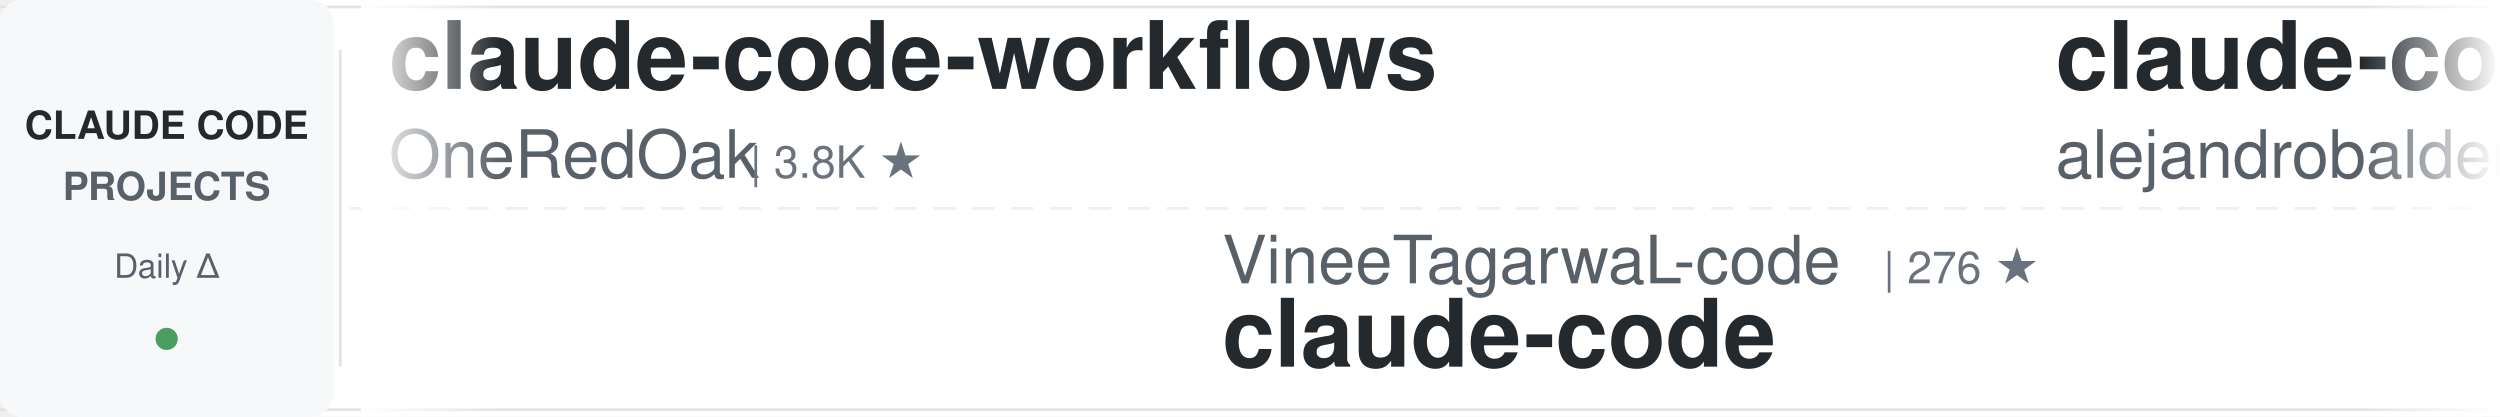
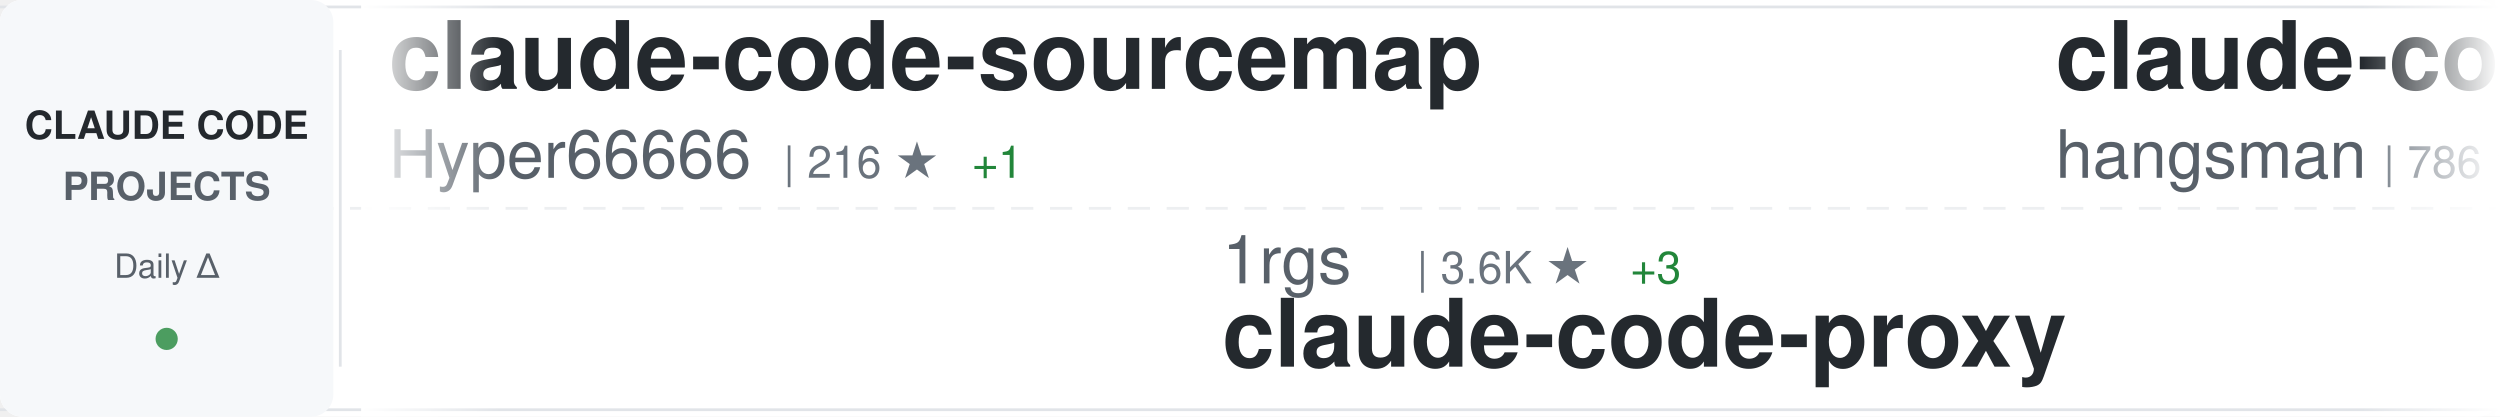
<svg xmlns="http://www.w3.org/2000/svg" width="900" height="150">
  <defs>
    <linearGradient id="awesomeLeftFade" x1="0%" y1="0%" x2="100%" y2="0%">
      <stop offset="0%" style="stop-color:#ffffff;stop-opacity:1" />
      <stop offset="100%" style="stop-color:#ffffff;stop-opacity:0" />
    </linearGradient>
    <linearGradient id="awesomeRightFade" x1="0%" y1="0%" x2="100%" y2="0%">
      <stop offset="0%" style="stop-color:#ffffff;stop-opacity:0" />
      <stop offset="100%" style="stop-color:#ffffff;stop-opacity:1" />
    </linearGradient>
  </defs>
  <rect width="900" height="150" fill="#ffffff" rx="8" />
  <rect x="0" y="2" width="900" height="1" fill="#e1e4e8" />
  <rect x="0" y="147" width="900" height="1" fill="#e1e4e8" />
  <line x1="0" y1="75" x2="900" y2="75" stroke="#e1e4e8" stroke-width="1" stroke-dasharray="8 6" opacity="0.6" />
  <rect x="0" y="0" width="120" height="150" fill="#f6f8fa" rx="8" />
  <text x="60" y="50" font-family="-apple-system, BlinkMacSystemFont, 'Segoe UI', Helvetica, Arial, sans-serif" font-size="14" font-weight="600" fill="#24292e" text-anchor="middle">CLAUDE CODE</text>
  <text x="60" y="72" font-family="-apple-system, BlinkMacSystemFont, 'Segoe UI', Helvetica, Arial, sans-serif" font-size="14" font-weight="600" fill="#586069" text-anchor="middle">PROJECTS</text>
  <text x="60" y="100" font-family="-apple-system, BlinkMacSystemFont, 'Segoe UI', Helvetica, Arial, sans-serif" font-size="12" font-weight="500" fill="#586069" text-anchor="middle">Daily Δ</text>
  <circle cx="60" cy="122" r="4" fill="#22863a" opacity="0.8" />
  <rect x="122" y="18" width="1" height="114" fill="#e1e4e8" />
  <clipPath id="awesomeTickerClip">
    <rect x="130" y="0" width="770" height="150" />
  </clipPath>
  <g clip-path="url(#awesomeTickerClip)">
    <g id="awesomeTickerItems">
      <animateTransform attributeName="transform" attributeType="XML" type="translate" from="0 0" to="-3000 0" dur="54s" repeatCount="indefinite" />
      <g transform="translate(0, 0)">
-         <text x="140" y="32" font-family="-apple-system, BlinkMacSystemFont, 'Segoe UI', Helvetica, Arial, sans-serif" font-size="34" font-weight="600" fill="#24292e">claude-code-workflows</text>
-         <text x="140" y="64" font-family="-apple-system, BlinkMacSystemFont, 'Segoe UI', Helvetica, Arial, sans-serif" font-size="24" font-weight="400" fill="#586069">OneRedOak</text>
-         <text x="270" y="64" font-family="-apple-system, BlinkMacSystemFont, 'Segoe UI', Helvetica, Arial, sans-serif" font-size="16" font-weight="500" fill="#6a737d">| 3.8K ★</text>
+         <text x="140" y="32" font-family="-apple-system, BlinkMacSystemFont, 'Segoe UI', Helvetica, Arial, sans-serif" font-size="34" font-weight="600" fill="#24292e">claude-code-sourcemap</text>
+         <text x="140" y="64" font-family="-apple-system, BlinkMacSystemFont, 'Segoe UI', Helvetica, Arial, sans-serif" font-size="24" font-weight="400" fill="#586069">Hyper66666</text>
+         <text x="282" y="64" font-family="-apple-system, BlinkMacSystemFont, 'Segoe UI', Helvetica, Arial, sans-serif" font-size="16" font-weight="500" fill="#6a737d">| 216 ★</text>
+         <text x="350" y="64" font-family="-apple-system, BlinkMacSystemFont, 'Segoe UI', Helvetica, Arial, sans-serif" font-size="16" font-weight="500" fill="#22863a"> +1</text>
      </g>
      <g transform="translate(300, 0)">
-         <text x="140" y="102" font-family="-apple-system, BlinkMacSystemFont, 'Segoe UI', Helvetica, Arial, sans-serif" font-size="24" font-weight="400" fill="#586069">VineeTagarwaL-code</text>
-         <text x="378" y="102" font-family="-apple-system, BlinkMacSystemFont, 'Segoe UI', Helvetica, Arial, sans-serif" font-size="16" font-weight="500" fill="#6a737d">| 276 ★</text>
-         <text x="140" y="132" font-family="-apple-system, BlinkMacSystemFont, 'Segoe UI', Helvetica, Arial, sans-serif" font-size="34" font-weight="600" fill="#24292e">claude-code</text>
+         <text x="140" y="102" font-family="-apple-system, BlinkMacSystemFont, 'Segoe UI', Helvetica, Arial, sans-serif" font-size="24" font-weight="400" fill="#586069">1rgs</text>
+         <text x="210" y="102" font-family="-apple-system, BlinkMacSystemFont, 'Segoe UI', Helvetica, Arial, sans-serif" font-size="16" font-weight="500" fill="#6a737d">| 3.6K ★</text>
+         <text x="287" y="102" font-family="-apple-system, BlinkMacSystemFont, 'Segoe UI', Helvetica, Arial, sans-serif" font-size="16" font-weight="500" fill="#22863a"> +3</text>
+         <text x="140" y="132" font-family="-apple-system, BlinkMacSystemFont, 'Segoe UI', Helvetica, Arial, sans-serif" font-size="34" font-weight="600" fill="#24292e">claude-code-proxy</text>
      </g>
      <g transform="translate(600, 0)">
-         <text x="140" y="32" font-family="-apple-system, BlinkMacSystemFont, 'Segoe UI', Helvetica, Arial, sans-serif" font-size="34" font-weight="600" fill="#24292e">claude-code-from-source</text>
-         <text x="140" y="64" font-family="-apple-system, BlinkMacSystemFont, 'Segoe UI', Helvetica, Arial, sans-serif" font-size="24" font-weight="400" fill="#586069">alejandrobalderas</text>
-         <text x="366" y="64" font-family="-apple-system, BlinkMacSystemFont, 'Segoe UI', Helvetica, Arial, sans-serif" font-size="16" font-weight="500" fill="#6a737d">| 2.2K ★</text>
-         <text x="443" y="64" font-family="-apple-system, BlinkMacSystemFont, 'Segoe UI', Helvetica, Arial, sans-serif" font-size="16" font-weight="500" fill="#22863a"> +22</text>
+         <text x="140" y="32" font-family="-apple-system, BlinkMacSystemFont, 'Segoe UI', Helvetica, Arial, sans-serif" font-size="34" font-weight="600" fill="#24292e">claude-code-source</text>
+         <text x="140" y="64" font-family="-apple-system, BlinkMacSystemFont, 'Segoe UI', Helvetica, Arial, sans-serif" font-size="24" font-weight="400" fill="#586069">hangsman</text>
+         <text x="258" y="64" font-family="-apple-system, BlinkMacSystemFont, 'Segoe UI', Helvetica, Arial, sans-serif" font-size="16" font-weight="500" fill="#6a737d">| 786 ★</text>
      </g>
      <g transform="translate(900, 0)">
-         <text x="140" y="102" font-family="-apple-system, BlinkMacSystemFont, 'Segoe UI', Helvetica, Arial, sans-serif" font-size="24" font-weight="400" fill="#586069">https-deeplearning-ai</text>
-         <text x="414" y="102" font-family="-apple-system, BlinkMacSystemFont, 'Segoe UI', Helvetica, Arial, sans-serif" font-size="16" font-weight="500" fill="#6a737d">| 531 ★</text>
-         <text x="140" y="132" font-family="-apple-system, BlinkMacSystemFont, 'Segoe UI', Helvetica, Arial, sans-serif" font-size="34" font-weight="600" fill="#24292e">sc-claude-code-files</text>
+         <text x="140" y="102" font-family="-apple-system, BlinkMacSystemFont, 'Segoe UI', Helvetica, Arial, sans-serif" font-size="24" font-weight="400" fill="#586069">repowise-dev</text>
+         <text x="306" y="102" font-family="-apple-system, BlinkMacSystemFont, 'Segoe UI', Helvetica, Arial, sans-serif" font-size="16" font-weight="500" fill="#6a737d">| 1.1K ★</text>
+         <text x="383" y="102" font-family="-apple-system, BlinkMacSystemFont, 'Segoe UI', Helvetica, Arial, sans-serif" font-size="16" font-weight="500" fill="#22863a"> +3</text>
+         <text x="140" y="132" font-family="-apple-system, BlinkMacSystemFont, 'Segoe UI', Helvetica, Arial, sans-serif" font-size="34" font-weight="600" fill="#24292e">claude-code-prompts</text>
      </g>
      <g transform="translate(1200, 0)">
-         <text x="140" y="32" font-family="-apple-system, BlinkMacSystemFont, 'Segoe UI', Helvetica, Arial, sans-serif" font-size="34" font-weight="600" fill="#24292e">free-claude-code</text>
-         <text x="140" y="64" font-family="-apple-system, BlinkMacSystemFont, 'Segoe UI', Helvetica, Arial, sans-serif" font-size="24" font-weight="400" fill="#586069">Alishahryar1</text>
-         <text x="306" y="64" font-family="-apple-system, BlinkMacSystemFont, 'Segoe UI', Helvetica, Arial, sans-serif" font-size="16" font-weight="500" fill="#6a737d">| 35.4K ★</text>
-         <text x="392" y="64" font-family="-apple-system, BlinkMacSystemFont, 'Segoe UI', Helvetica, Arial, sans-serif" font-size="16" font-weight="500" fill="#22863a"> +265</text>
+         <text x="140" y="32" font-family="-apple-system, BlinkMacSystemFont, 'Segoe UI', Helvetica, Arial, sans-serif" font-size="34" font-weight="600" fill="#24292e">claude-code-source</text>
+         <text x="140" y="64" font-family="-apple-system, BlinkMacSystemFont, 'Segoe UI', Helvetica, Arial, sans-serif" font-size="24" font-weight="400" fill="#586069">AprilNEA</text>
+         <text x="258" y="64" font-family="-apple-system, BlinkMacSystemFont, 'Segoe UI', Helvetica, Arial, sans-serif" font-size="16" font-weight="500" fill="#6a737d">| 388 ★</text>
      </g>
      <g transform="translate(1500, 0)">
-         <text x="140" y="102" font-family="-apple-system, BlinkMacSystemFont, 'Segoe UI', Helvetica, Arial, sans-serif" font-size="24" font-weight="400" fill="#586069">andrew-kramer-inno</text>
-         <text x="378" y="102" font-family="-apple-system, BlinkMacSystemFont, 'Segoe UI', Helvetica, Arial, sans-serif" font-size="16" font-weight="500" fill="#6a737d">| 590 ★</text>
-         <text x="140" y="132" font-family="-apple-system, BlinkMacSystemFont, 'Segoe UI', Helvetica, Arial, sans-serif" font-size="34" font-weight="600" fill="#24292e">claude-code-source-build</text>
+         <text x="140" y="102" font-family="-apple-system, BlinkMacSystemFont, 'Segoe UI', Helvetica, Arial, sans-serif" font-size="24" font-weight="400" fill="#586069">fazxes</text>
+         <text x="234" y="102" font-family="-apple-system, BlinkMacSystemFont, 'Segoe UI', Helvetica, Arial, sans-serif" font-size="16" font-weight="500" fill="#6a737d">| 221 ★</text>
+         <text x="140" y="132" font-family="-apple-system, BlinkMacSystemFont, 'Segoe UI', Helvetica, Arial, sans-serif" font-size="34" font-weight="600" fill="#24292e">Claude-code</text>
      </g>
      <g transform="translate(1800, 0)">
        <text x="140" y="32" font-family="-apple-system, BlinkMacSystemFont, 'Segoe UI', Helvetica, Arial, sans-serif" font-size="34" font-weight="600" fill="#24292e">claude-code</text>
-         <text x="140" y="64" font-family="-apple-system, BlinkMacSystemFont, 'Segoe UI', Helvetica, Arial, sans-serif" font-size="24" font-weight="400" fill="#586069">freestylefly</text>
-         <text x="306" y="64" font-family="-apple-system, BlinkMacSystemFont, 'Segoe UI', Helvetica, Arial, sans-serif" font-size="16" font-weight="500" fill="#6a737d">| 126 ★</text>
+         <text x="140" y="64" font-family="-apple-system, BlinkMacSystemFont, 'Segoe UI', Helvetica, Arial, sans-serif" font-size="24" font-weight="400" fill="#586069">isboyjc</text>
+         <text x="246" y="64" font-family="-apple-system, BlinkMacSystemFont, 'Segoe UI', Helvetica, Arial, sans-serif" font-size="16" font-weight="500" fill="#6a737d">| 159 ★</text>
+         <text x="314" y="64" font-family="-apple-system, BlinkMacSystemFont, 'Segoe UI', Helvetica, Arial, sans-serif" font-size="16" font-weight="500" fill="#22863a"> +1</text>
      </g>
      <g transform="translate(2100, 0)">
-         <text x="140" y="102" font-family="-apple-system, BlinkMacSystemFont, 'Segoe UI', Helvetica, Arial, sans-serif" font-size="24" font-weight="400" fill="#586069">ponponon</text>
-         <text x="258" y="102" font-family="-apple-system, BlinkMacSystemFont, 'Segoe UI', Helvetica, Arial, sans-serif" font-size="16" font-weight="500" fill="#6a737d">| 2.3K ★</text>
-         <text x="335" y="102" font-family="-apple-system, BlinkMacSystemFont, 'Segoe UI', Helvetica, Arial, sans-serif" font-size="16" font-weight="500" fill="#22863a"> +2</text>
-         <text x="140" y="132" font-family="-apple-system, BlinkMacSystemFont, 'Segoe UI', Helvetica, Arial, sans-serif" font-size="34" font-weight="600" fill="#24292e">claude_code_src</text>
+         <text x="140" y="102" font-family="-apple-system, BlinkMacSystemFont, 'Segoe UI', Helvetica, Arial, sans-serif" font-size="24" font-weight="400" fill="#586069">KPR111</text>
+         <text x="234" y="102" font-family="-apple-system, BlinkMacSystemFont, 'Segoe UI', Helvetica, Arial, sans-serif" font-size="16" font-weight="500" fill="#6a737d">| 18 ★</text>
+         <text x="140" y="132" font-family="-apple-system, BlinkMacSystemFont, 'Segoe UI', Helvetica, Arial, sans-serif" font-size="34" font-weight="600" fill="#24292e">Claude-Code</text>
      </g>
      <g transform="translate(2400, 0)">
-         <text x="140" y="32" font-family="-apple-system, BlinkMacSystemFont, 'Segoe UI', Helvetica, Arial, sans-serif" font-size="34" font-weight="600" fill="#24292e">Auto-claude-code-researc...</text>
-         <text x="140" y="64" font-family="-apple-system, BlinkMacSystemFont, 'Segoe UI', Helvetica, Arial, sans-serif" font-size="24" font-weight="400" fill="#586069">wanshuiyin</text>
-         <text x="282" y="64" font-family="-apple-system, BlinkMacSystemFont, 'Segoe UI', Helvetica, Arial, sans-serif" font-size="16" font-weight="500" fill="#6a737d">| 12.3K ★</text>
-         <text x="368" y="64" font-family="-apple-system, BlinkMacSystemFont, 'Segoe UI', Helvetica, Arial, sans-serif" font-size="16" font-weight="500" fill="#22863a"> +54</text>
+         <text x="140" y="32" font-family="-apple-system, BlinkMacSystemFont, 'Segoe UI', Helvetica, Arial, sans-serif" font-size="34" font-weight="600" fill="#24292e">ClaudeCodeAgents</text>
+         <text x="140" y="64" font-family="-apple-system, BlinkMacSystemFont, 'Segoe UI', Helvetica, Arial, sans-serif" font-size="24" font-weight="400" fill="#586069">darcyegb</text>
+         <text x="258" y="64" font-family="-apple-system, BlinkMacSystemFont, 'Segoe UI', Helvetica, Arial, sans-serif" font-size="16" font-weight="500" fill="#6a737d">| 730 ★</text>
+         <text x="326" y="64" font-family="-apple-system, BlinkMacSystemFont, 'Segoe UI', Helvetica, Arial, sans-serif" font-size="16" font-weight="500" fill="#22863a"> +1</text>
      </g>
      <g transform="translate(2700, 0)">
-         <text x="140" y="102" font-family="-apple-system, BlinkMacSystemFont, 'Segoe UI', Helvetica, Arial, sans-serif" font-size="24" font-weight="400" fill="#586069">jeremylongshore</text>
-         <text x="342" y="102" font-family="-apple-system, BlinkMacSystemFont, 'Segoe UI', Helvetica, Arial, sans-serif" font-size="16" font-weight="500" fill="#6a737d">| 2.4K ★</text>
-         <text x="419" y="102" font-family="-apple-system, BlinkMacSystemFont, 'Segoe UI', Helvetica, Arial, sans-serif" font-size="16" font-weight="500" fill="#22863a"> +2</text>
-         <text x="140" y="132" font-family="-apple-system, BlinkMacSystemFont, 'Segoe UI', Helvetica, Arial, sans-serif" font-size="34" font-weight="600" fill="#24292e">claude-code-plugins-plus...</text>
+         <text x="140" y="102" font-family="-apple-system, BlinkMacSystemFont, 'Segoe UI', Helvetica, Arial, sans-serif" font-size="24" font-weight="400" fill="#586069">anthropics</text>
+         <text x="282" y="102" font-family="-apple-system, BlinkMacSystemFont, 'Segoe UI', Helvetica, Arial, sans-serif" font-size="16" font-weight="500" fill="#6a737d">| 883 ★</text>
+         <text x="350" y="102" font-family="-apple-system, BlinkMacSystemFont, 'Segoe UI', Helvetica, Arial, sans-serif" font-size="16" font-weight="500" fill="#22863a"> +2</text>
+         <text x="140" y="132" font-family="-apple-system, BlinkMacSystemFont, 'Segoe UI', Helvetica, Arial, sans-serif" font-size="34" font-weight="600" fill="#24292e">claude-code-base-action</text>
      </g>
      <g transform="translate(3000, 0)">
-         <text x="140" y="32" font-family="-apple-system, BlinkMacSystemFont, 'Segoe UI', Helvetica, Arial, sans-serif" font-size="34" font-weight="600" fill="#24292e">claude-code-workflows</text>
-         <text x="140" y="64" font-family="-apple-system, BlinkMacSystemFont, 'Segoe UI', Helvetica, Arial, sans-serif" font-size="24" font-weight="400" fill="#586069">OneRedOak</text>
-         <text x="270" y="64" font-family="-apple-system, BlinkMacSystemFont, 'Segoe UI', Helvetica, Arial, sans-serif" font-size="16" font-weight="500" fill="#6a737d">| 3.8K ★</text>
+         <text x="140" y="32" font-family="-apple-system, BlinkMacSystemFont, 'Segoe UI', Helvetica, Arial, sans-serif" font-size="34" font-weight="600" fill="#24292e">claude-code-sourcemap</text>
+         <text x="140" y="64" font-family="-apple-system, BlinkMacSystemFont, 'Segoe UI', Helvetica, Arial, sans-serif" font-size="24" font-weight="400" fill="#586069">Hyper66666</text>
+         <text x="282" y="64" font-family="-apple-system, BlinkMacSystemFont, 'Segoe UI', Helvetica, Arial, sans-serif" font-size="16" font-weight="500" fill="#6a737d">| 216 ★</text>
+         <text x="350" y="64" font-family="-apple-system, BlinkMacSystemFont, 'Segoe UI', Helvetica, Arial, sans-serif" font-size="16" font-weight="500" fill="#22863a"> +1</text>
      </g>
      <g transform="translate(3300, 0)">
-         <text x="140" y="102" font-family="-apple-system, BlinkMacSystemFont, 'Segoe UI', Helvetica, Arial, sans-serif" font-size="24" font-weight="400" fill="#586069">VineeTagarwaL-code</text>
-         <text x="378" y="102" font-family="-apple-system, BlinkMacSystemFont, 'Segoe UI', Helvetica, Arial, sans-serif" font-size="16" font-weight="500" fill="#6a737d">| 276 ★</text>
-         <text x="140" y="132" font-family="-apple-system, BlinkMacSystemFont, 'Segoe UI', Helvetica, Arial, sans-serif" font-size="34" font-weight="600" fill="#24292e">claude-code</text>
+         <text x="140" y="102" font-family="-apple-system, BlinkMacSystemFont, 'Segoe UI', Helvetica, Arial, sans-serif" font-size="24" font-weight="400" fill="#586069">1rgs</text>
+         <text x="210" y="102" font-family="-apple-system, BlinkMacSystemFont, 'Segoe UI', Helvetica, Arial, sans-serif" font-size="16" font-weight="500" fill="#6a737d">| 3.6K ★</text>
+         <text x="287" y="102" font-family="-apple-system, BlinkMacSystemFont, 'Segoe UI', Helvetica, Arial, sans-serif" font-size="16" font-weight="500" fill="#22863a"> +3</text>
+         <text x="140" y="132" font-family="-apple-system, BlinkMacSystemFont, 'Segoe UI', Helvetica, Arial, sans-serif" font-size="34" font-weight="600" fill="#24292e">claude-code-proxy</text>
      </g>
      <g transform="translate(3600, 0)">
-         <text x="140" y="32" font-family="-apple-system, BlinkMacSystemFont, 'Segoe UI', Helvetica, Arial, sans-serif" font-size="34" font-weight="600" fill="#24292e">claude-code-from-source</text>
-         <text x="140" y="64" font-family="-apple-system, BlinkMacSystemFont, 'Segoe UI', Helvetica, Arial, sans-serif" font-size="24" font-weight="400" fill="#586069">alejandrobalderas</text>
-         <text x="366" y="64" font-family="-apple-system, BlinkMacSystemFont, 'Segoe UI', Helvetica, Arial, sans-serif" font-size="16" font-weight="500" fill="#6a737d">| 2.2K ★</text>
-         <text x="443" y="64" font-family="-apple-system, BlinkMacSystemFont, 'Segoe UI', Helvetica, Arial, sans-serif" font-size="16" font-weight="500" fill="#22863a"> +22</text>
+         <text x="140" y="32" font-family="-apple-system, BlinkMacSystemFont, 'Segoe UI', Helvetica, Arial, sans-serif" font-size="34" font-weight="600" fill="#24292e">claude-code-source</text>
+         <text x="140" y="64" font-family="-apple-system, BlinkMacSystemFont, 'Segoe UI', Helvetica, Arial, sans-serif" font-size="24" font-weight="400" fill="#586069">hangsman</text>
+         <text x="258" y="64" font-family="-apple-system, BlinkMacSystemFont, 'Segoe UI', Helvetica, Arial, sans-serif" font-size="16" font-weight="500" fill="#6a737d">| 786 ★</text>
      </g>
      <g transform="translate(3900, 0)">
-         <text x="140" y="102" font-family="-apple-system, BlinkMacSystemFont, 'Segoe UI', Helvetica, Arial, sans-serif" font-size="24" font-weight="400" fill="#586069">https-deeplearning-ai</text>
-         <text x="414" y="102" font-family="-apple-system, BlinkMacSystemFont, 'Segoe UI', Helvetica, Arial, sans-serif" font-size="16" font-weight="500" fill="#6a737d">| 531 ★</text>
-         <text x="140" y="132" font-family="-apple-system, BlinkMacSystemFont, 'Segoe UI', Helvetica, Arial, sans-serif" font-size="34" font-weight="600" fill="#24292e">sc-claude-code-files</text>
+         <text x="140" y="102" font-family="-apple-system, BlinkMacSystemFont, 'Segoe UI', Helvetica, Arial, sans-serif" font-size="24" font-weight="400" fill="#586069">repowise-dev</text>
+         <text x="306" y="102" font-family="-apple-system, BlinkMacSystemFont, 'Segoe UI', Helvetica, Arial, sans-serif" font-size="16" font-weight="500" fill="#6a737d">| 1.1K ★</text>
+         <text x="383" y="102" font-family="-apple-system, BlinkMacSystemFont, 'Segoe UI', Helvetica, Arial, sans-serif" font-size="16" font-weight="500" fill="#22863a"> +3</text>
+         <text x="140" y="132" font-family="-apple-system, BlinkMacSystemFont, 'Segoe UI', Helvetica, Arial, sans-serif" font-size="34" font-weight="600" fill="#24292e">claude-code-prompts</text>
      </g>
    </g>
  </g>
  <rect x="130" y="0" width="50" height="150" fill="url(#awesomeLeftFade)" />
  <rect x="850" y="0" width="50" height="150" fill="url(#awesomeRightFade)" />
</svg>
